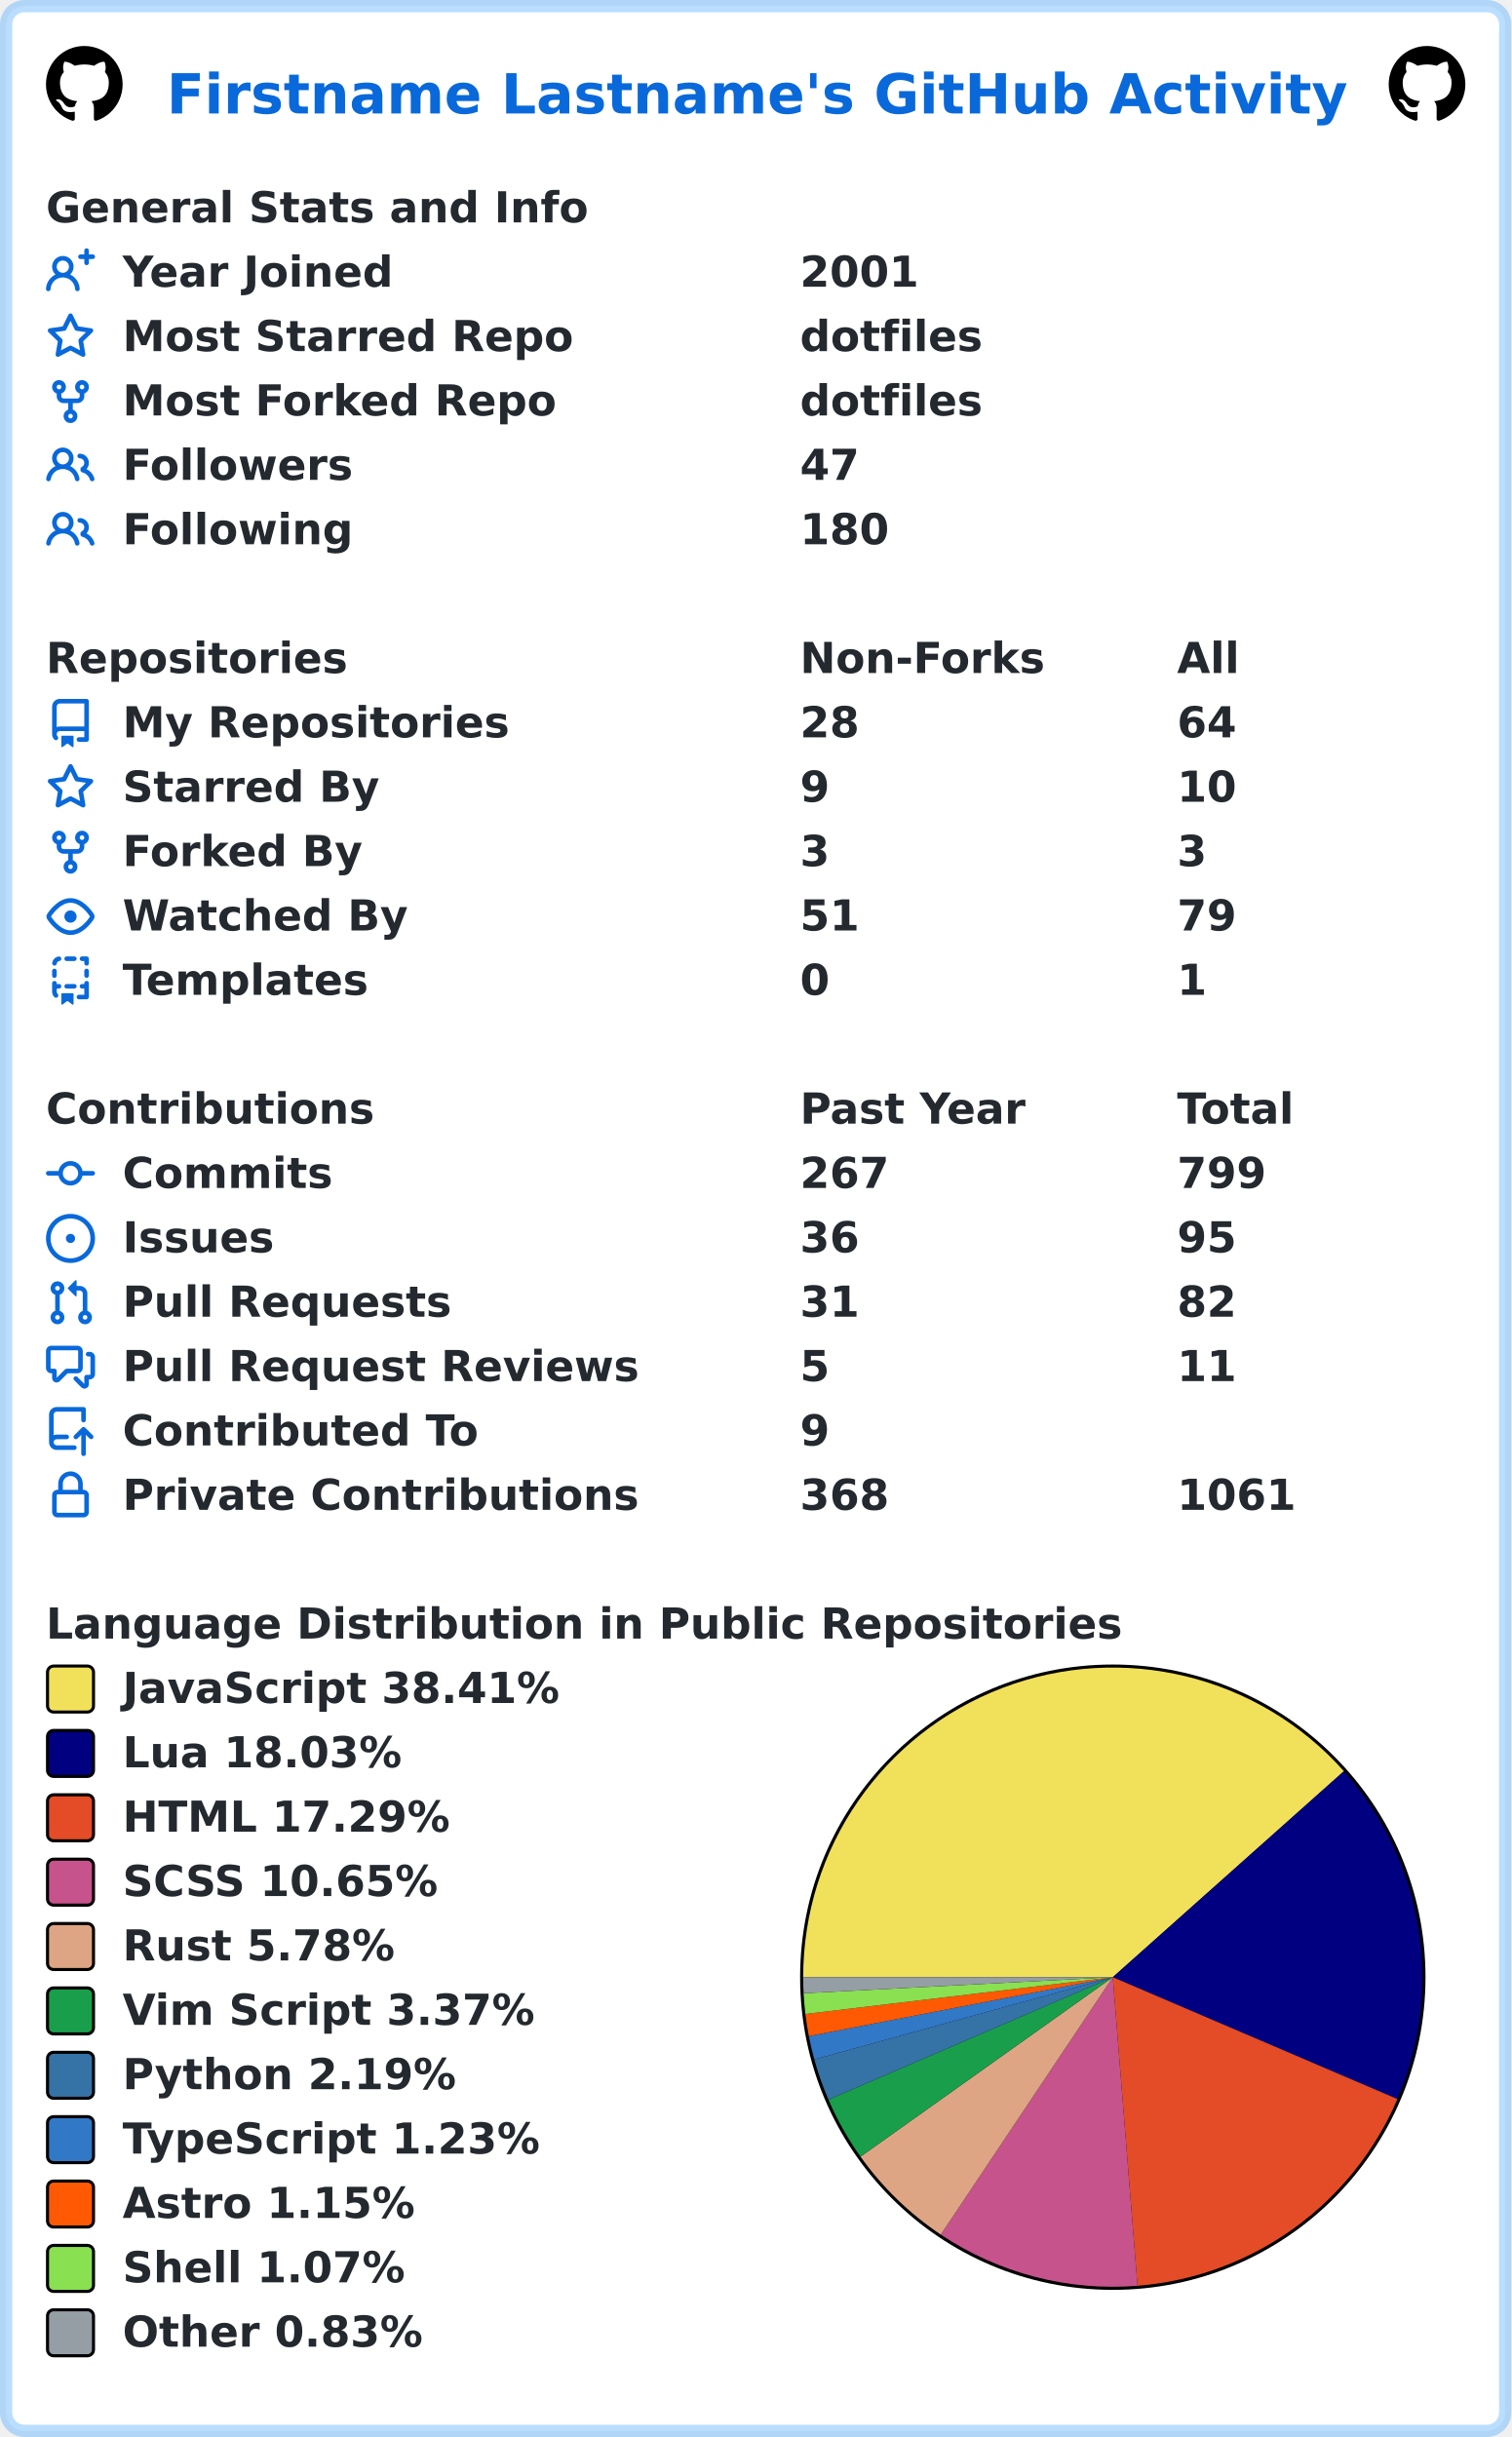
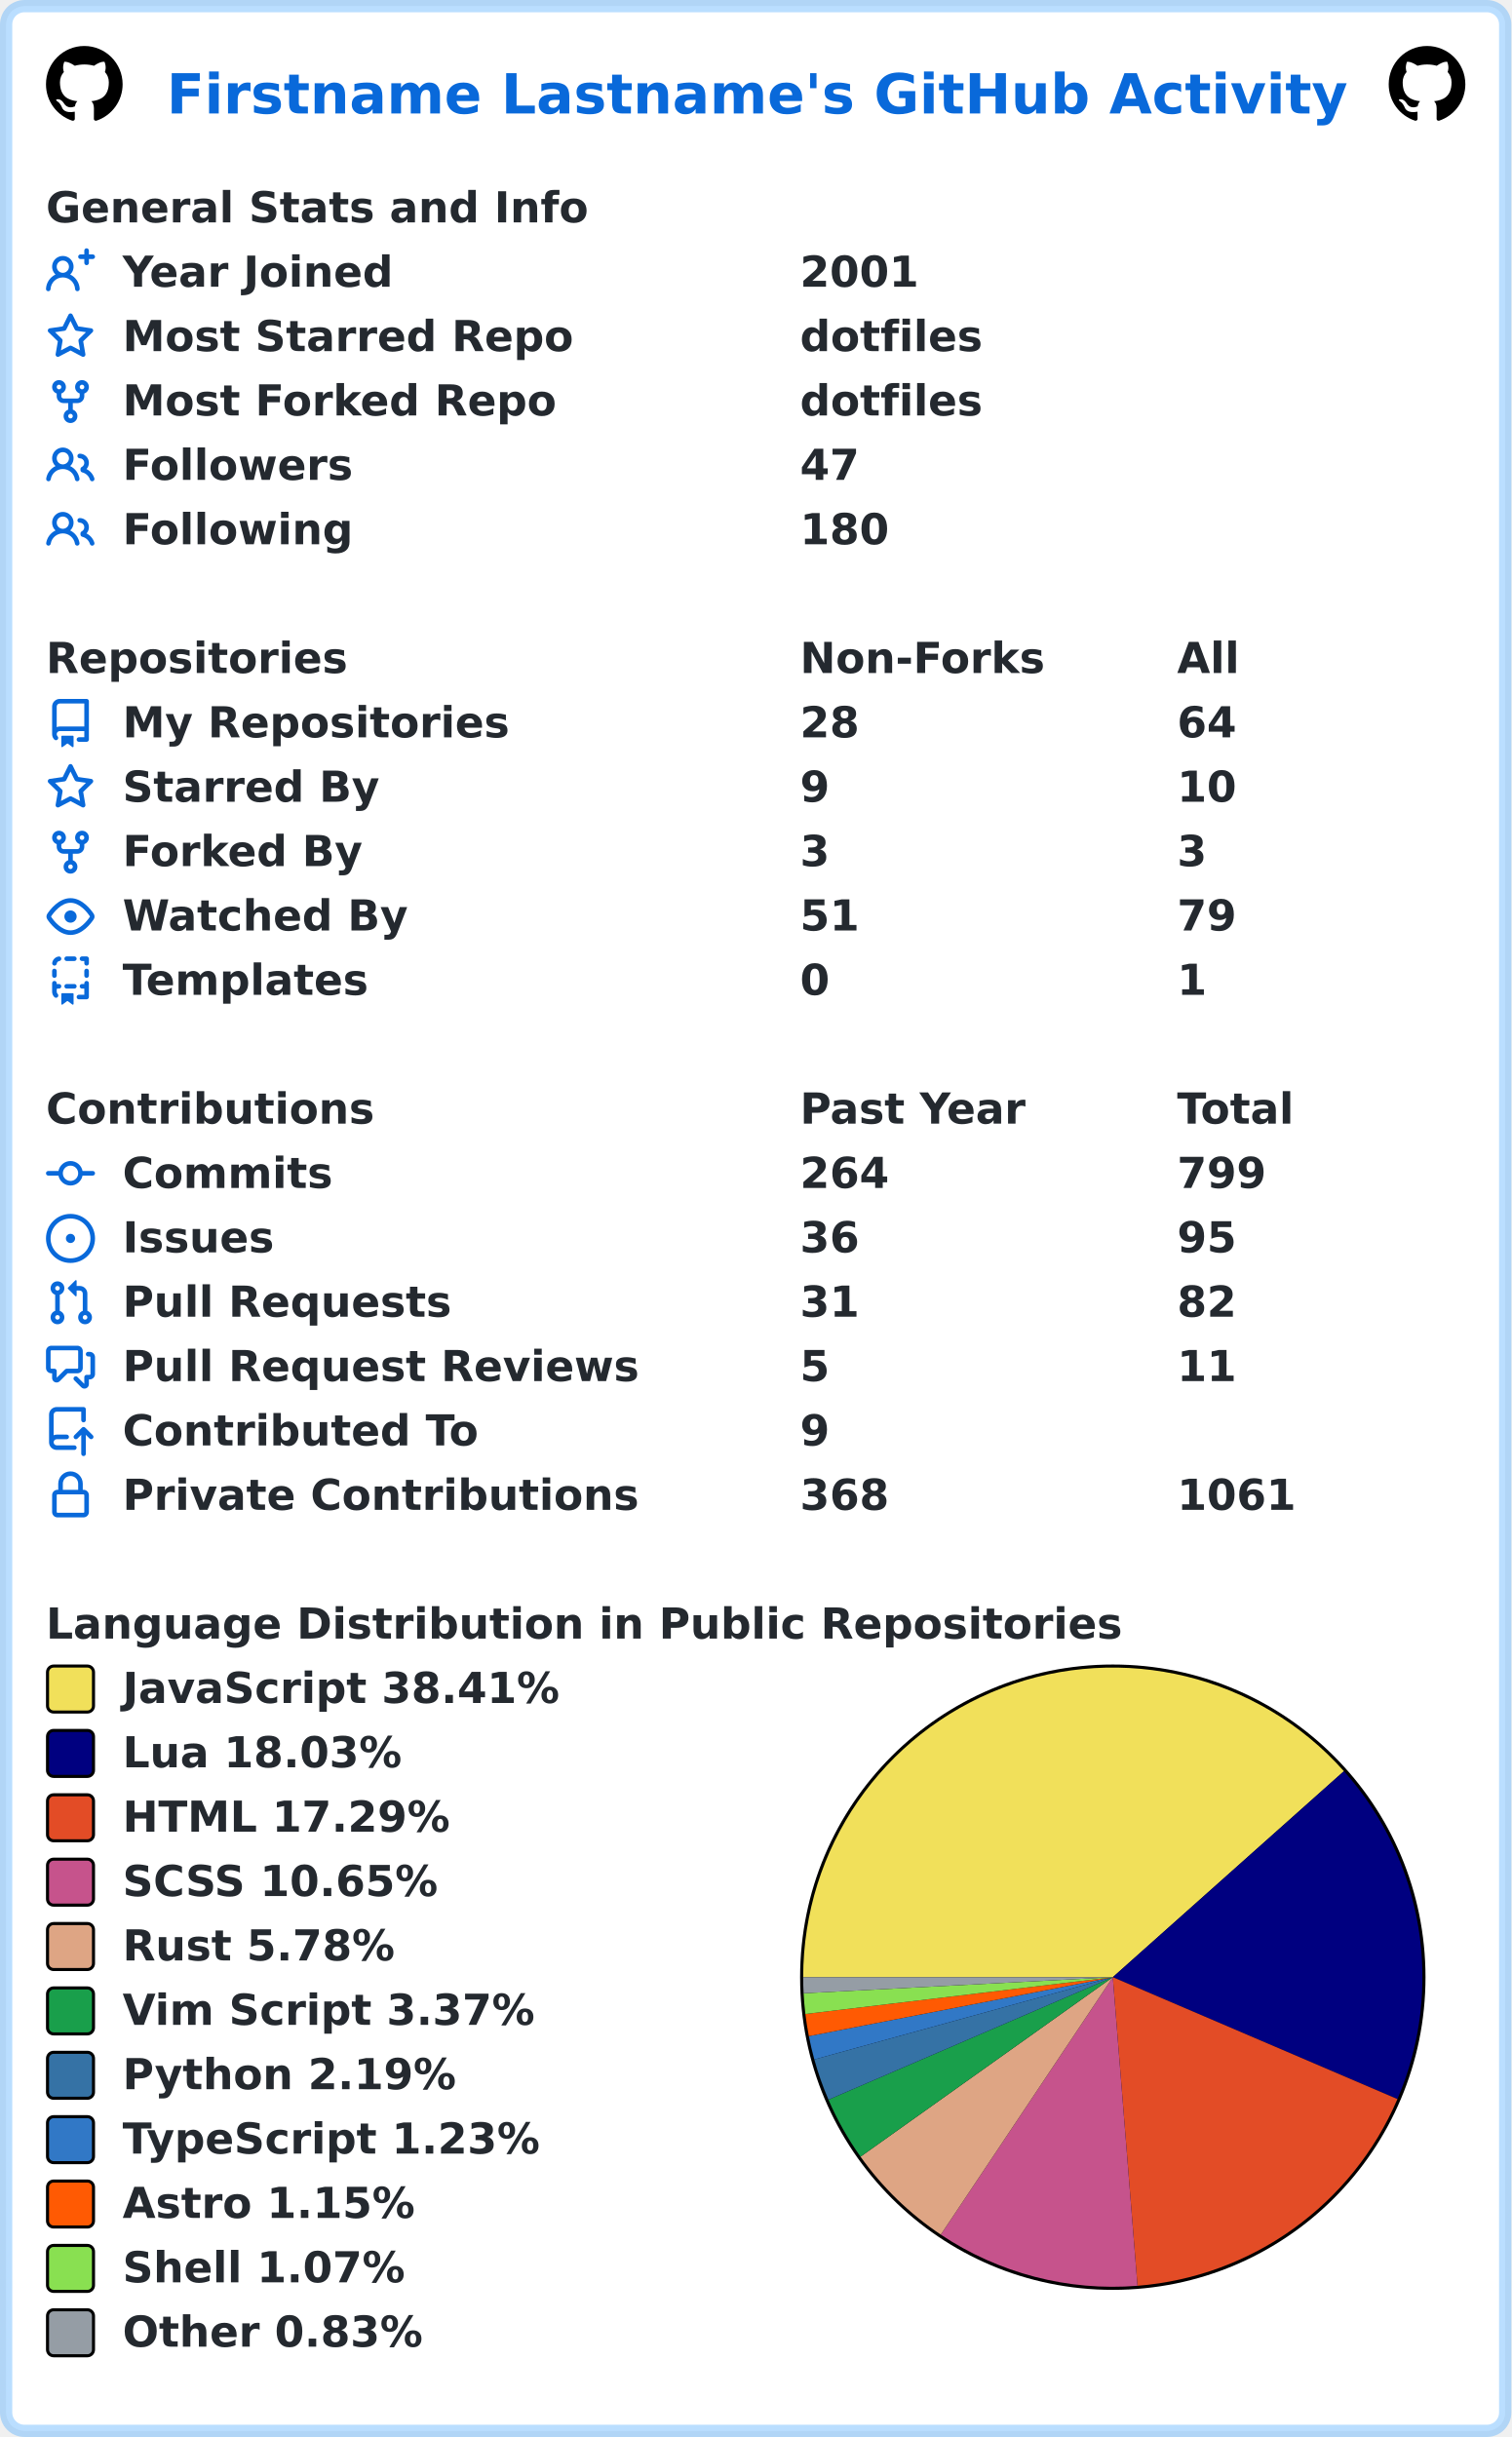
<svg xmlns="http://www.w3.org/2000/svg" width="493" height="795" viewBox="0 0 493 795" lang="en" xml:lang="en">
  <rect x="2" y="2" stroke-width="4" rx="6" width="489" height="791" stroke="rgba(84,174,255,0.4)" fill="#ffffff" />
  <g font-weight="600" font-size="110pt" font-family="Verdana,Geneva,DejaVu Sans,sans-serif" text-rendering="geometricPrecision">
    <text x="442" y="301" lengthAdjust="spacingAndGlyphs" textLength="3117" transform="scale(0.123)" fill="#0969da">Firstname Lastname's GitHub Activity</text>
    <svg x="15" y="15" width="25" height="25" viewBox="0 0 16 16">
      <path fill="#000000" fill-rule="evenodd" d="M8 0C3.58 0 0 3.58 0 8c0 3.54 2.29 6.53 5.47 7.59.4.07.55-.17.55-.38 0-.19-.01-.82-.01-1.49-2.01.37-2.53-.49-2.69-.94-.09-.23-.48-.94-.82-1.13-.28-.15-.68-.52-.01-.53.63-.01 1.08.58 1.23.82.72 1.21 1.87.87 2.33.66.07-.52.28-.87.51-1.07-1.78-.2-3.64-.89-3.64-3.95 0-.87.31-1.59.82-2.15-.08-.2-.36-1.02.08-2.12 0 0 .67-.21 2.2.82.64-.18 1.32-.27 2-.27.68 0 1.36.09 2 .27 1.53-1.04 2.2-.82 2.2-.82.44 1.1.16 1.92.08 2.12.51.56.82 1.27.82 2.15 0 3.07-1.87 3.75-3.65 3.95.29.25.54.73.54 1.48 0 1.07-.01 1.93-.01 2.2 0 .21.15.46.55.38A8.013 8.013 0 0016 8c0-4.42-3.58-8-8-8z" />
    </svg>
    <svg x="453" y="15" width="25" height="25" viewBox="0 0 16 16">
      <path fill="#000000" fill-rule="evenodd" d="M8 0C3.58 0 0 3.58 0 8c0 3.54 2.29 6.53 5.47 7.59.4.07.55-.17.55-.38 0-.19-.01-.82-.01-1.49-2.01.37-2.53-.49-2.69-.94-.09-.23-.48-.94-.82-1.13-.28-.15-.68-.52-.01-.53.63-.01 1.08.58 1.23.82.72 1.21 1.87.87 2.33.66.07-.52.28-.87.51-1.07-1.78-.2-3.64-.89-3.64-3.95 0-.87.31-1.59.82-2.15-.08-.2-.36-1.02.08-2.12 0 0 .67-.21 2.2.82.64-.18 1.32-.27 2-.27.68 0 1.36.09 2 .27 1.53-1.04 2.2-.82 2.2-.82.44 1.1.16 1.92.08 2.12.51.56.82 1.27.82 2.15 0 3.07-1.87 3.75-3.65 3.95.29.25.54.73.54 1.48 0 1.07-.01 1.93-.01 2.2 0 .21.15.46.55.38A8.013 8.013 0 0016 8c0-4.42-3.58-8-8-8z" />
    </svg>
    <g transform="translate(0, 60)" fill="#24292f">
      <g transform="translate(15, 0)">
        <g transform="scale(0.095)">
          <text x="0" y="132" textLength="1851" lengthAdjust="spacingAndGlyphs">General Stats and Info</text>
        </g>
      </g>
      <g transform="translate(15, 21)">
        <path fill="#0969da" fill-rule="evenodd" d="M13.25 0a.75.75 0 01.75.75V2h1.25a.75.75 0 010 1.5H14v1.25a.75.75 0 01-1.5 0V3.5h-1.25a.75.75 0 010-1.5h1.25V.75a.75.75 0 01.75-.75zM5.5 4a2 2 0 100 4 2 2 0 000-4zm2.4 4.548a3.5 3.5 0 10-4.799 0 5.527 5.527 0 00-3.1 4.66.75.75 0 101.498.085A4.01 4.01 0 015.5 9.5a4.01 4.01 0 014.001 3.793.75.75 0 101.498-.086 5.527 5.527 0 00-3.1-4.659z" />
        <g transform="scale(0.095)">
          <text lengthAdjust="spacingAndGlyphs" textLength="932" x="263" y="132">Year Joined</text>
          <text lengthAdjust="spacingAndGlyphs" textLength="420" x="2589" y="132">2001</text>
        </g>
      </g>
      <g transform="translate(15, 42)">
        <path fill="#0969da" fill-rule="evenodd" d="M8 .25a.75.75 0 01.673.418l1.882 3.815 4.21.612a.75.75 0 01.416 1.279l-3.046 2.97.719 4.192a.75.75 0 01-1.088.791L8 12.347l-3.766 1.98a.75.75 0 01-1.088-.79l.72-4.194L.818 6.374a.75.75 0 01.416-1.28l4.21-.611L7.327.668A.75.75 0 018 .25zm0 2.445L6.615 5.5a.75.75 0 01-.564.41l-3.097.45 2.24 2.184a.75.75 0 01.216.664l-.528 3.084 2.769-1.456a.75.75 0 01.698 0l2.77 1.456-.53-3.084a.75.75 0 01.216-.664l2.24-2.183-3.096-.45a.75.75 0 01-.564-.41L8 2.694v.001z" />
        <g transform="scale(0.095)">
          <text lengthAdjust="spacingAndGlyphs" textLength="1532" x="263" y="132">Most Starred Repo</text>
          <text lengthAdjust="spacingAndGlyphs" textLength="609" x="2589" y="132">dotfiles</text>
        </g>
      </g>
      <g transform="translate(15, 63)">
        <path fill="#0969da" fill-rule="evenodd" d="M5 3.25a.75.75 0 11-1.5 0 .75.75 0 011.5 0zm0 2.122a2.25 2.25 0 10-1.5 0v.878A2.25 2.25 0 005.75 8.5h1.5v2.128a2.251 2.251 0 101.5 0V8.5h1.5a2.25 2.25 0 002.25-2.25v-.878a2.25 2.25 0 10-1.5 0v.878a.75.75 0 01-.75.75h-4.5A.75.75 0 015 6.25v-.878zm3.75 7.378a.75.75 0 11-1.5 0 .75.75 0 011.5 0zm3-8.75a.75.75 0 100-1.5.75.75 0 000 1.5z" />
        <g transform="scale(0.095)">
          <text lengthAdjust="spacingAndGlyphs" textLength="1485" x="263" y="132">Most Forked Repo</text>
          <text lengthAdjust="spacingAndGlyphs" textLength="609" x="2589" y="132">dotfiles</text>
        </g>
      </g>
      <g transform="translate(15, 84)">
        <path fill="#0969da" fill-rule="evenodd" d="M5.5 3.5a2 2 0 100 4 2 2 0 000-4zM2 5.5a3.5 3.5 0 115.898 2.549 5.507 5.507 0 013.034 4.084.75.75 0 11-1.482.235 4.001 4.001 0 00-7.9 0 .75.75 0 01-1.482-.236A5.507 5.507 0 013.102 8.05 3.49 3.49 0 012 5.5zM11 4a.75.75 0 100 1.5 1.5 1.5 0 01.666 2.844.75.75 0 00-.416.672v.352a.75.75 0 00.574.73c1.2.289 2.162 1.2 2.522 2.372a.75.75 0 101.434-.44 5.01 5.01 0 00-2.56-3.012A3 3 0 0011 4z" />
        <g transform="scale(0.095)">
          <text lengthAdjust="spacingAndGlyphs" textLength="778" x="263" y="132">Followers</text>
          <text lengthAdjust="spacingAndGlyphs" textLength="210" x="2589" y="132">47</text>
        </g>
      </g>
      <g transform="translate(15, 105)">
        <path fill="#0969da" fill-rule="evenodd" d="M5.5 3.5a2 2 0 100 4 2 2 0 000-4zM2 5.5a3.5 3.5 0 115.898 2.549 5.507 5.507 0 013.034 4.084.75.75 0 11-1.482.235 4.001 4.001 0 00-7.9 0 .75.75 0 01-1.482-.236A5.507 5.507 0 013.102 8.05 3.49 3.49 0 012 5.5zM11 4a.75.75 0 100 1.5 1.5 1.5 0 01.666 2.844.75.75 0 00-.416.672v.352a.75.75 0 00.574.73c1.2.289 2.162 1.2 2.522 2.372a.75.75 0 101.434-.44 5.01 5.01 0 00-2.56-3.012A3 3 0 0011 4z" />
        <g transform="scale(0.095)">
          <text lengthAdjust="spacingAndGlyphs" textLength="780" x="263" y="132">Following</text>
          <text lengthAdjust="spacingAndGlyphs" textLength="315" x="2589" y="132">180</text>
        </g>
      </g>
    </g>
    <g transform="translate(0, 207)" fill="#24292f">
      <g transform="translate(15, 0)">
        <g transform="scale(0.095)">
          <text x="0" y="132" textLength="1020" lengthAdjust="spacingAndGlyphs">Repositories</text>
          <text x="2589" y="132" textLength="832" lengthAdjust="spacingAndGlyphs">Non-Forks</text>
          <text x="3884" y="132" textLength="206" lengthAdjust="spacingAndGlyphs">All</text>
        </g>
      </g>
      <g transform="translate(15, 21)">
        <path fill="#0969da" fill-rule="evenodd" d="M2 2.5A2.5 2.5 0 014.5 0h8.75a.75.75 0 01.75.75v12.5a.75.75 0 01-.75.75h-2.5a.75.75 0 110-1.5h1.75v-2h-8a1 1 0 00-.714 1.7.75.75 0 01-1.072 1.05A2.495 2.495 0 012 11.5v-9zm10.5-1V9h-8c-.356 0-.694.074-1 .208V2.5a1 1 0 011-1h8zM5 12.25v3.25a.25.25 0 00.4.2l1.45-1.087a.25.25 0 01.3 0L8.6 15.7a.25.25 0 00.4-.2v-3.25a.25.25 0 00-.25-.25h-3.5a.25.25 0 00-.25.25z" />
        <g transform="scale(0.095)">
          <text lengthAdjust="spacingAndGlyphs" textLength="1312" x="263" y="132">My Repositories</text>
          <text lengthAdjust="spacingAndGlyphs" textLength="210" x="2589" y="132">28</text>
          <text lengthAdjust="spacingAndGlyphs" textLength="210" x="3884" y="132">64</text>
        </g>
      </g>
      <g transform="translate(15, 42)">
        <path fill="#0969da" fill-rule="evenodd" d="M8 .25a.75.75 0 01.673.418l1.882 3.815 4.21.612a.75.75 0 01.416 1.279l-3.046 2.97.719 4.192a.75.75 0 01-1.088.791L8 12.347l-3.766 1.98a.75.75 0 01-1.088-.79l.72-4.194L.818 6.374a.75.75 0 01.416-1.28l4.21-.611L7.327.668A.75.75 0 018 .25zm0 2.445L6.615 5.5a.75.75 0 01-.564.41l-3.097.45 2.24 2.184a.75.75 0 01.216.664l-.528 3.084 2.769-1.456a.75.75 0 01.698 0l2.77 1.456-.53-3.084a.75.75 0 01.216-.664l2.24-2.183-3.096-.45a.75.75 0 01-.564-.41L8 2.694v.001z" />
        <g transform="scale(0.095)">
          <text lengthAdjust="spacingAndGlyphs" textLength="874" x="263" y="132">Starred By</text>
          <text lengthAdjust="spacingAndGlyphs" textLength="105" x="2589" y="132">9</text>
          <text lengthAdjust="spacingAndGlyphs" textLength="210" x="3884" y="132">10</text>
        </g>
      </g>
      <g transform="translate(15, 63)">
        <path fill="#0969da" fill-rule="evenodd" d="M5 3.25a.75.75 0 11-1.5 0 .75.75 0 011.5 0zm0 2.122a2.25 2.25 0 10-1.5 0v.878A2.25 2.25 0 005.75 8.5h1.5v2.128a2.251 2.251 0 101.5 0V8.5h1.5a2.25 2.25 0 002.25-2.25v-.878a2.25 2.25 0 10-1.5 0v.878a.75.75 0 01-.75.75h-4.5A.75.75 0 015 6.25v-.878zm3.75 7.378a.75.75 0 11-1.5 0 .75.75 0 011.5 0zm3-8.75a.75.75 0 100-1.5.75.75 0 000 1.5z" />
        <g transform="scale(0.095)">
          <text lengthAdjust="spacingAndGlyphs" textLength="828" x="263" y="132">Forked By</text>
          <text lengthAdjust="spacingAndGlyphs" textLength="105" x="2589" y="132">3</text>
          <text lengthAdjust="spacingAndGlyphs" textLength="105" x="3884" y="132">3</text>
        </g>
      </g>
      <g transform="translate(15, 84)">
        <path fill="#0969da" fill-rule="evenodd" d="M1.679 7.932c.412-.621 1.242-1.75 2.366-2.717C5.175 4.242 6.527 3.5 8 3.5c1.473 0 2.824.742 3.955 1.715 1.124.967 1.954 2.096 2.366 2.717a.119.119 0 010 .136c-.412.621-1.242 1.75-2.366 2.717C10.825 11.758 9.473 12.5 8 12.5c-1.473 0-2.824-.742-3.955-1.715C2.92 9.818 2.09 8.69 1.679 8.068a.119.119 0 010-.136zM8 2c-1.981 0-3.67.992-4.933 2.078C1.797 5.169.88 6.423.43 7.1a1.619 1.619 0 000 1.798c.45.678 1.367 1.932 2.637 3.024C4.329 13.008 6.019 14 8 14c1.981 0 3.67-.992 4.933-2.078 1.27-1.091 2.187-2.345 2.637-3.023a1.619 1.619 0 000-1.798c-.45-.678-1.367-1.932-2.637-3.023C11.671 2.992 9.981 2 8 2zm0 8a2 2 0 100-4 2 2 0 000 4z" />
        <g transform="scale(0.095)">
          <text lengthAdjust="spacingAndGlyphs" textLength="993" x="263" y="132">Watched By</text>
          <text lengthAdjust="spacingAndGlyphs" textLength="210" x="2589" y="132">51</text>
          <text lengthAdjust="spacingAndGlyphs" textLength="210" x="3884" y="132">79</text>
        </g>
      </g>
      <g transform="translate(15, 105)">
        <path fill="#0969da" fill-rule="evenodd" d="M6 .75A.75.75 0 016.75 0h2.5a.75.75 0 010 1.5h-2.5A.75.75 0 016 .75zm5 0a.75.75 0 01.75-.75h1.5a.75.75 0 01.75.75v1.5a.75.75 0 01-1.5 0V1.5h-.75A.75.75 0 0111 .75zM4.992.662a.75.75 0 01-.636.848c-.436.063-.783.41-.846.846a.75.75 0 01-1.485-.212A2.501 2.501 0 014.144.025a.75.75 0 01.848.637zM2.75 4a.75.75 0 01.75.75v1.5a.75.75 0 01-1.5 0v-1.5A.75.75 0 012.75 4zm10.5 0a.75.75 0 01.75.75v1.5a.75.75 0 01-1.5 0v-1.5a.75.75 0 01.75-.75zM2.75 8a.75.75 0 01.75.75v.268A1.72 1.72 0 013.75 9h.5a.75.75 0 010 1.5h-.5a.25.25 0 00-.25.25v.75c0 .28.114.532.3.714a.75.75 0 01-1.05 1.072A2.495 2.495 0 012 11.5V8.75A.75.75 0 012.75 8zm10.5 0a.75.75 0 01.75.75v4.5a.75.75 0 01-.75.75h-2.5a.75.75 0 010-1.5h1.75v-2h-.75a.75.75 0 010-1.5h.75v-.25a.75.75 0 01.75-.75zM6 9.75A.75.75 0 016.75 9h2.5a.75.75 0 010 1.5h-2.5A.75.75 0 016 9.75zm-1 2.5v3.25a.25.25 0 00.4.2l1.45-1.087a.25.25 0 01.3 0L8.6 15.7a.25.25 0 00.4-.2v-3.25a.25.25 0 00-.25-.25h-3.5a.25.25 0 00-.25.25z" />
        <g transform="scale(0.095)">
          <text lengthAdjust="spacingAndGlyphs" textLength="868" x="263" y="132">Templates</text>
          <text lengthAdjust="spacingAndGlyphs" textLength="105" x="2589" y="132">0</text>
          <text lengthAdjust="spacingAndGlyphs" textLength="105" x="3884" y="132">1</text>
        </g>
      </g>
    </g>
    <g transform="translate(0, 354)" fill="#24292f">
      <g transform="translate(15, 0)">
        <g transform="scale(0.095)">
          <text x="0" y="132" textLength="1112" lengthAdjust="spacingAndGlyphs">Contributions</text>
          <text x="2589" y="132" textLength="774" lengthAdjust="spacingAndGlyphs">Past Year</text>
          <text x="3884" y="132" textLength="414" lengthAdjust="spacingAndGlyphs">Total</text>
        </g>
      </g>
      <g transform="translate(15, 21)">
        <path fill="#0969da" fill-rule="evenodd" d="M10.5 7.75a2.5 2.5 0 11-5 0 2.5 2.5 0 015 0zm1.43.75a4.002 4.002 0 01-7.86 0H.75a.75.75 0 110-1.5h3.32a4.001 4.001 0 017.86 0h3.32a.75.75 0 110 1.5h-3.32z" />
        <g transform="scale(0.095)">
          <text lengthAdjust="spacingAndGlyphs" textLength="734" x="263" y="132">Commits</text>
-           <text lengthAdjust="spacingAndGlyphs" textLength="315" x="2589" y="132">267</text>
+           <text lengthAdjust="spacingAndGlyphs" textLength="315" x="2589" y="132">264</text>
          <text lengthAdjust="spacingAndGlyphs" textLength="315" x="3884" y="132">799</text>
        </g>
      </g>
      <g transform="translate(15, 42)">
        <path fill="#0969da" d="M8 9.5a1.5 1.5 0 100-3 1.5 1.5 0 000 3z" />
        <path fill="#0969da" fill-rule="evenodd" d="M8 0a8 8 0 100 16A8 8 0 008 0zM1.5 8a6.5 6.5 0 1113 0 6.5 6.5 0 01-13 0z" />
        <g transform="scale(0.095)">
          <text lengthAdjust="spacingAndGlyphs" textLength="512" x="263" y="132">Issues</text>
          <text lengthAdjust="spacingAndGlyphs" textLength="210" x="2589" y="132">36</text>
          <text lengthAdjust="spacingAndGlyphs" textLength="210" x="3884" y="132">95</text>
        </g>
      </g>
      <g transform="translate(15, 63)">
        <path fill="#0969da" fill-rule="evenodd" d="M7.177 3.073L9.573.677A.25.25 0 0110 .854v4.792a.25.25 0 01-.427.177L7.177 3.427a.25.25 0 010-.354zM3.75 2.5a.75.75 0 100 1.5.75.75 0 000-1.5zm-2.25.75a2.25 2.25 0 113 2.122v5.256a2.251 2.251 0 11-1.5 0V5.372A2.25 2.25 0 011.5 3.25zM11 2.5h-1V4h1a1 1 0 011 1v5.628a2.251 2.251 0 101.5 0V5A2.5 2.5 0 0011 2.5zm1 10.25a.75.75 0 111.5 0 .75.75 0 01-1.5 0zM3.75 12a.75.75 0 100 1.5.75.75 0 000-1.5z" />
        <g transform="scale(0.095)">
          <text lengthAdjust="spacingAndGlyphs" textLength="1113" x="263" y="132">Pull Requests</text>
          <text lengthAdjust="spacingAndGlyphs" textLength="210" x="2589" y="132">31</text>
          <text lengthAdjust="spacingAndGlyphs" textLength="210" x="3884" y="132">82</text>
        </g>
      </g>
      <g transform="translate(15, 84)">
        <path fill="#0969da" fill-rule="evenodd" d="M1.5 2.75a.25.25 0 01.25-.25h8.5a.25.25 0 01.25.25v5.5a.25.25 0 01-.25.25h-3.5a.75.75 0 00-.53.22L3.5 11.44V9.25a.75.75 0 00-.75-.75h-1a.25.25 0 01-.25-.25v-5.5zM1.75 1A1.75 1.75 0 000 2.75v5.5C0 9.216.784 10 1.75 10H2v1.543a1.457 1.457 0 002.487 1.03L7.061 10h3.189A1.75 1.75 0 0012 8.25v-5.5A1.75 1.75 0 0010.25 1h-8.5zM14.5 4.75a.25.25 0 00-.25-.25h-.5a.75.75 0 110-1.5h.5c.966 0 1.75.784 1.75 1.75v5.5A1.75 1.75 0 0114.25 12H14v1.543a1.457 1.457 0 01-2.487 1.03L9.22 12.28a.75.75 0 111.06-1.06l2.22 2.22v-2.19a.75.75 0 01.75-.75h1a.25.25 0 00.25-.25v-5.5z" />
        <g transform="scale(0.095)">
          <text lengthAdjust="spacingAndGlyphs" textLength="1762" x="263" y="132">Pull Request Reviews</text>
          <text lengthAdjust="spacingAndGlyphs" textLength="105" x="2589" y="132">5</text>
          <text lengthAdjust="spacingAndGlyphs" textLength="210" x="3884" y="132">11</text>
        </g>
      </g>
      <g transform="translate(15, 105)">
        <path fill="#0969da" fill-rule="evenodd" d="M1 2.5A2.5 2.5 0 013.5 0h8.75a.75.75 0 01.75.75v3.5a.75.75 0 01-1.5 0V1.5h-8a1 1 0 00-1 1v6.708A2.492 2.492 0 013.5 9h3.25a.75.75 0 010 1.5H3.5a1 1 0 100 2h5.75a.75.75 0 010 1.5H3.5A2.5 2.5 0 011 11.5v-9zm13.23 7.79a.75.75 0 001.06-1.06l-2.505-2.505a.75.75 0 00-1.06 0L9.22 9.229a.75.75 0 001.06 1.061l1.225-1.224v6.184a.75.75 0 001.5 0V9.066l1.224 1.224z" />
        <g transform="scale(0.095)">
          <text lengthAdjust="spacingAndGlyphs" textLength="1234" x="263" y="132">Contributed To</text>
          <text lengthAdjust="spacingAndGlyphs" textLength="105" x="2589" y="132">9</text>
        </g>
      </g>
      <g transform="translate(15, 126)">
        <path fill="#0969da" fill-rule="evenodd" d="M4 4v2h-.25A1.75 1.75 0 002 7.75v5.5c0 .966.784 1.75 1.75 1.75h8.5A1.75 1.75 0 0014 13.25v-5.5A1.75 1.75 0 0012.25 6H12V4a4 4 0 10-8 0zm6.5 2V4a2.5 2.5 0 00-5 0v2h5zM12 7.5h.25a.25.25 0 01.25.25v5.5a.25.25 0 01-.25.25h-8.5a.25.25 0 01-.25-.25v-5.5a.25.25 0 01.25-.25H12z" />
        <g transform="scale(0.095)">
          <text lengthAdjust="spacingAndGlyphs" textLength="1742" x="263" y="132">Private Contributions</text>
          <text lengthAdjust="spacingAndGlyphs" textLength="315" x="2589" y="132">368</text>
          <text lengthAdjust="spacingAndGlyphs" textLength="420" x="3884" y="132">1061</text>
        </g>
      </g>
    </g>
    <g transform="translate(0, 522)" fill="#24292f">
      <g transform="translate(15, 0)">
        <g transform="scale(0.095)">
          <text x="0" y="132" textLength="3652" lengthAdjust="spacingAndGlyphs">Language Distribution in Public Repositories</text>
        </g>
      </g>
      <g transform="translate(261, 21)">
        <circle cx="102" cy="102" r="102" fill="#000000" />
      </g>
      <g transform="translate(262, 22)">
        <path fill-rule="evenodd" fill="#f1e05a" d="M 0.0,101 A 101 101 0 0 1 176.396 33.795 L 101,101 Z" />
        <path fill-rule="evenodd" fill="#000080" d="M 176.396,33.795 A 101 101 0 0 1 193.844 140.762 L 101,101 Z" />
        <path fill-rule="evenodd" fill="#e34c26" d="M 193.844,140.762 A 101 101 0 0 1 109.055 201.678 L 101,101 Z" />
        <path fill-rule="evenodd" fill="#c6538c" d="M 109.055,201.678 A 101 101 0 0 1 44.882 184.975 L 101,101 Z" />
        <path fill-rule="evenodd" fill="#dea584" d="M 44.882,184.975 A 101 101 0 0 1 18.705 159.554 L 101,101 Z" />
        <path fill-rule="evenodd" fill="#199f4b" d="M 18.705,159.554 A 101 101 0 0 1 8.243 140.964 L 101,101 Z" />
        <path fill-rule="evenodd" fill="#3572A5" d="M 8.243,140.964 A 101 101 0 0 1 3.633 127.844 L 101,101 Z" />
        <path fill-rule="evenodd" fill="#3178c6" d="M 3.633,127.844 A 101 101 0 0 1 1.847 120.229 L 101,101 Z" />
        <path fill-rule="evenodd" fill="#ff5a03" d="M 1.847,120.229 A 101 101 0 0 1 0.715 112.999 L 101,101 Z" />
        <path fill-rule="evenodd" fill="#89e051" d="M 0.715,112.999 A 101 101 0 0 1 0.136 106.247 L 101,101 Z" />
        <path fill-rule="evenodd" fill="#959da5" d="M 0.136,106.247 A 101 101 0 0 1 0.0 101 L 101,101 Z" />
      </g>
      <g transform="translate(15, 21)">
        <rect x="0.5" y="0.5" rx="2" width="15" height="15" fill="#f1e05a" stroke-width="1" stroke="#000000" />
        <text transform="scale(0.095)" x="263" y="132" textLength="1516" lengthAdjust="spacingAndGlyphs">JavaScript 38.41%</text>
      </g>
      <g transform="translate(15, 42)">
        <rect x="0.5" y="0.5" rx="2" width="15" height="15" fill="#000080" stroke-width="1" stroke="#000000" />
        <text transform="scale(0.095)" x="263" y="132" textLength="980" lengthAdjust="spacingAndGlyphs">Lua 18.03%</text>
      </g>
      <g transform="translate(15, 63)">
        <rect x="0.5" y="0.5" rx="2" width="15" height="15" fill="#e34c26" stroke-width="1" stroke="#000000" />
        <text transform="scale(0.095)" x="263" y="132" textLength="1142" lengthAdjust="spacingAndGlyphs">HTML 17.29%</text>
      </g>
      <g transform="translate(15, 84)">
        <rect x="0.5" y="0.5" rx="2" width="15" height="15" fill="#c6538c" stroke-width="1" stroke="#000000" />
        <text transform="scale(0.095)" x="263" y="132" textLength="1113" lengthAdjust="spacingAndGlyphs">SCSS 10.65%</text>
      </g>
      <g transform="translate(15, 105)">
        <rect x="0.5" y="0.5" rx="2" width="15" height="15" fill="#dea584" stroke-width="1" stroke="#000000" />
        <text transform="scale(0.095)" x="263" y="132" textLength="946" lengthAdjust="spacingAndGlyphs">Rust 5.78%</text>
      </g>
      <g transform="translate(15, 126)">
        <rect x="0.5" y="0.5" rx="2" width="15" height="15" fill="#199f4b" stroke-width="1" stroke="#000000" />
        <text transform="scale(0.095)" x="263" y="132" textLength="1428" lengthAdjust="spacingAndGlyphs">Vim Script 3.37%</text>
      </g>
      <g transform="translate(15, 147)">
        <rect x="0.5" y="0.5" rx="2" width="15" height="15" fill="#3572A5" stroke-width="1" stroke="#000000" />
        <text transform="scale(0.095)" x="263" y="132" textLength="1149" lengthAdjust="spacingAndGlyphs">Python 2.19%</text>
      </g>
      <g transform="translate(15, 168)">
        <rect x="0.5" y="0.5" rx="2" width="15" height="15" fill="#3178c6" stroke-width="1" stroke="#000000" />
        <text transform="scale(0.095)" x="263" y="132" textLength="1462" lengthAdjust="spacingAndGlyphs">TypeScript 1.23%</text>
      </g>
      <g transform="translate(15, 189)">
        <rect x="0.5" y="0.5" rx="2" width="15" height="15" fill="#ff5a03" stroke-width="1" stroke="#000000" />
        <text transform="scale(0.095)" x="263" y="132" textLength="1008" lengthAdjust="spacingAndGlyphs">Astro 1.15%</text>
      </g>
      <g transform="translate(15, 210)">
        <rect x="0.5" y="0.5" rx="2" width="15" height="15" fill="#89e051" stroke-width="1" stroke="#000000" />
        <text transform="scale(0.095)" x="263" y="132" textLength="982" lengthAdjust="spacingAndGlyphs">Shell 1.07%</text>
      </g>
      <g transform="translate(15, 231)">
        <rect x="0.5" y="0.5" rx="2" width="15" height="15" fill="#959da5" stroke-width="1" stroke="#000000" />
        <text transform="scale(0.095)" x="263" y="132" textLength="1047" lengthAdjust="spacingAndGlyphs">Other 0.83%</text>
      </g>
    </g>
  </g>
</svg>
